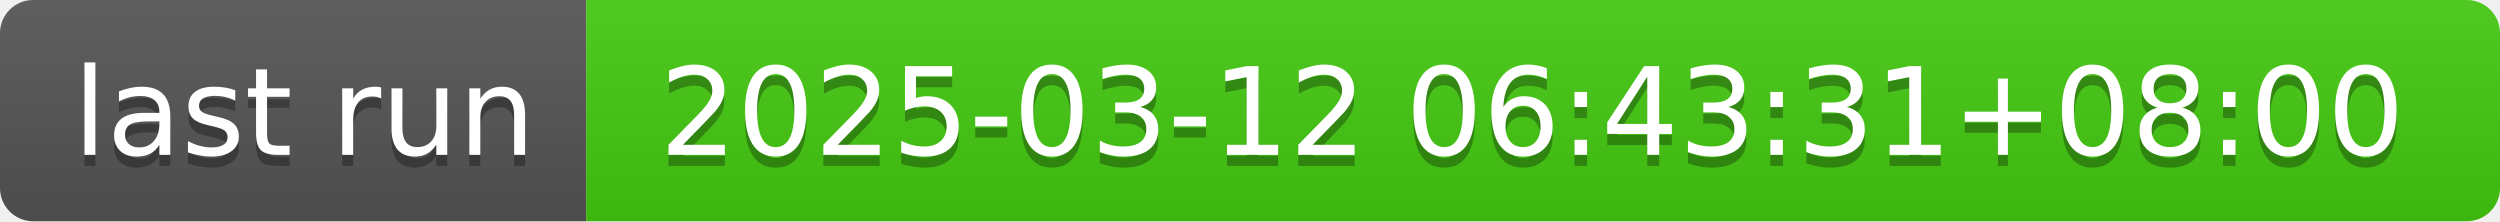
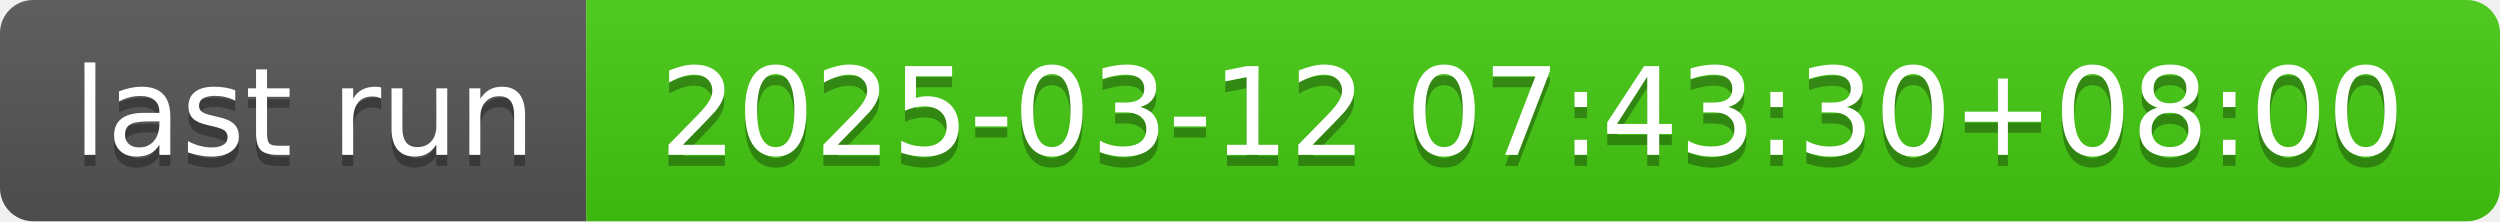
- <svg xmlns="http://www.w3.org/2000/svg" width="226" height="20" role="img" aria-label="last run: 2025-03-12 06:43:31+08:00">
+ <svg xmlns="http://www.w3.org/2000/svg" width="226" height="20" role="img" aria-label="last run: 2025-03-12 07:43:30+08:00">
  <linearGradient id="s" x2="0" y2="100%">
    <stop offset="0" stop-color="#bbb" stop-opacity=".1" />
    <stop offset="1" stop-opacity=".1" />
  </linearGradient>
  <clipPath id="r">
    <rect width="226" height="20" rx="3" fill="#fff" />
  </clipPath>
  <g clip-path="url(#r)">
    <rect width="53" height="20" fill="#555" />
    <rect x="53" width="173" height="20" fill="#4c1" />
    <rect width="226" height="20" fill="url(#s)" />
  </g>
  <g fill="#fff" text-anchor="middle" font-family="Verdana,Geneva,DejaVu Sans,sans-serif" text-rendering="geometricPrecision" font-size="110">
    <text aria-hidden="true" x="275" y="150" fill="#010101" fill-opacity=".3" transform="scale(.1)" textLength="430">last run</text>
    <text x="275" y="140" transform="scale(.1)" fill="#fff" textLength="430">last run</text>
-     <text aria-hidden="true" x="1385" y="150" fill="#010101" fill-opacity=".3" transform="scale(.1)" textLength="1630">2025-03-12 06:43:31+08:00</text>
-     <text x="1385" y="140" transform="scale(.1)" fill="#fff" textLength="1630">2025-03-12 06:43:31+08:00</text>
+     <text aria-hidden="true" x="1385" y="150" fill="#010101" fill-opacity=".3" transform="scale(.1)" textLength="1630">2025-03-12 07:43:30+08:00</text>
+     <text x="1385" y="140" transform="scale(.1)" fill="#fff" textLength="1630">2025-03-12 07:43:30+08:00</text>
  </g>
</svg>
